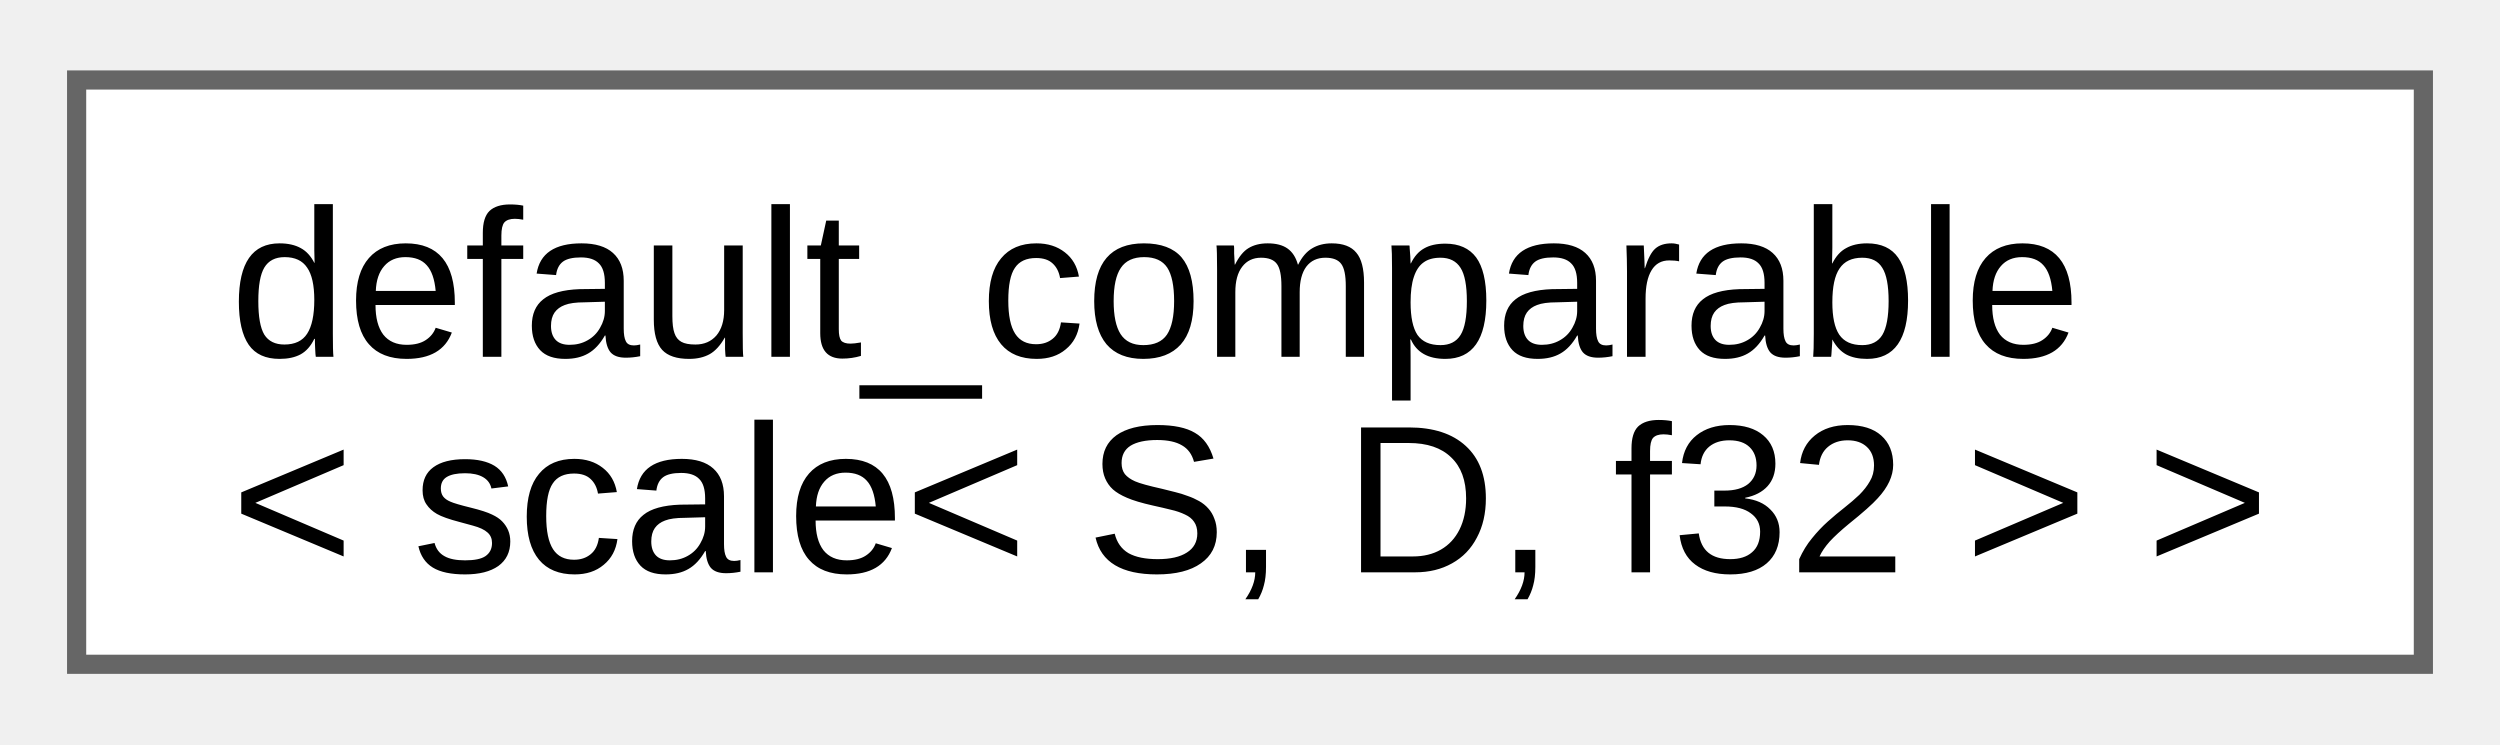
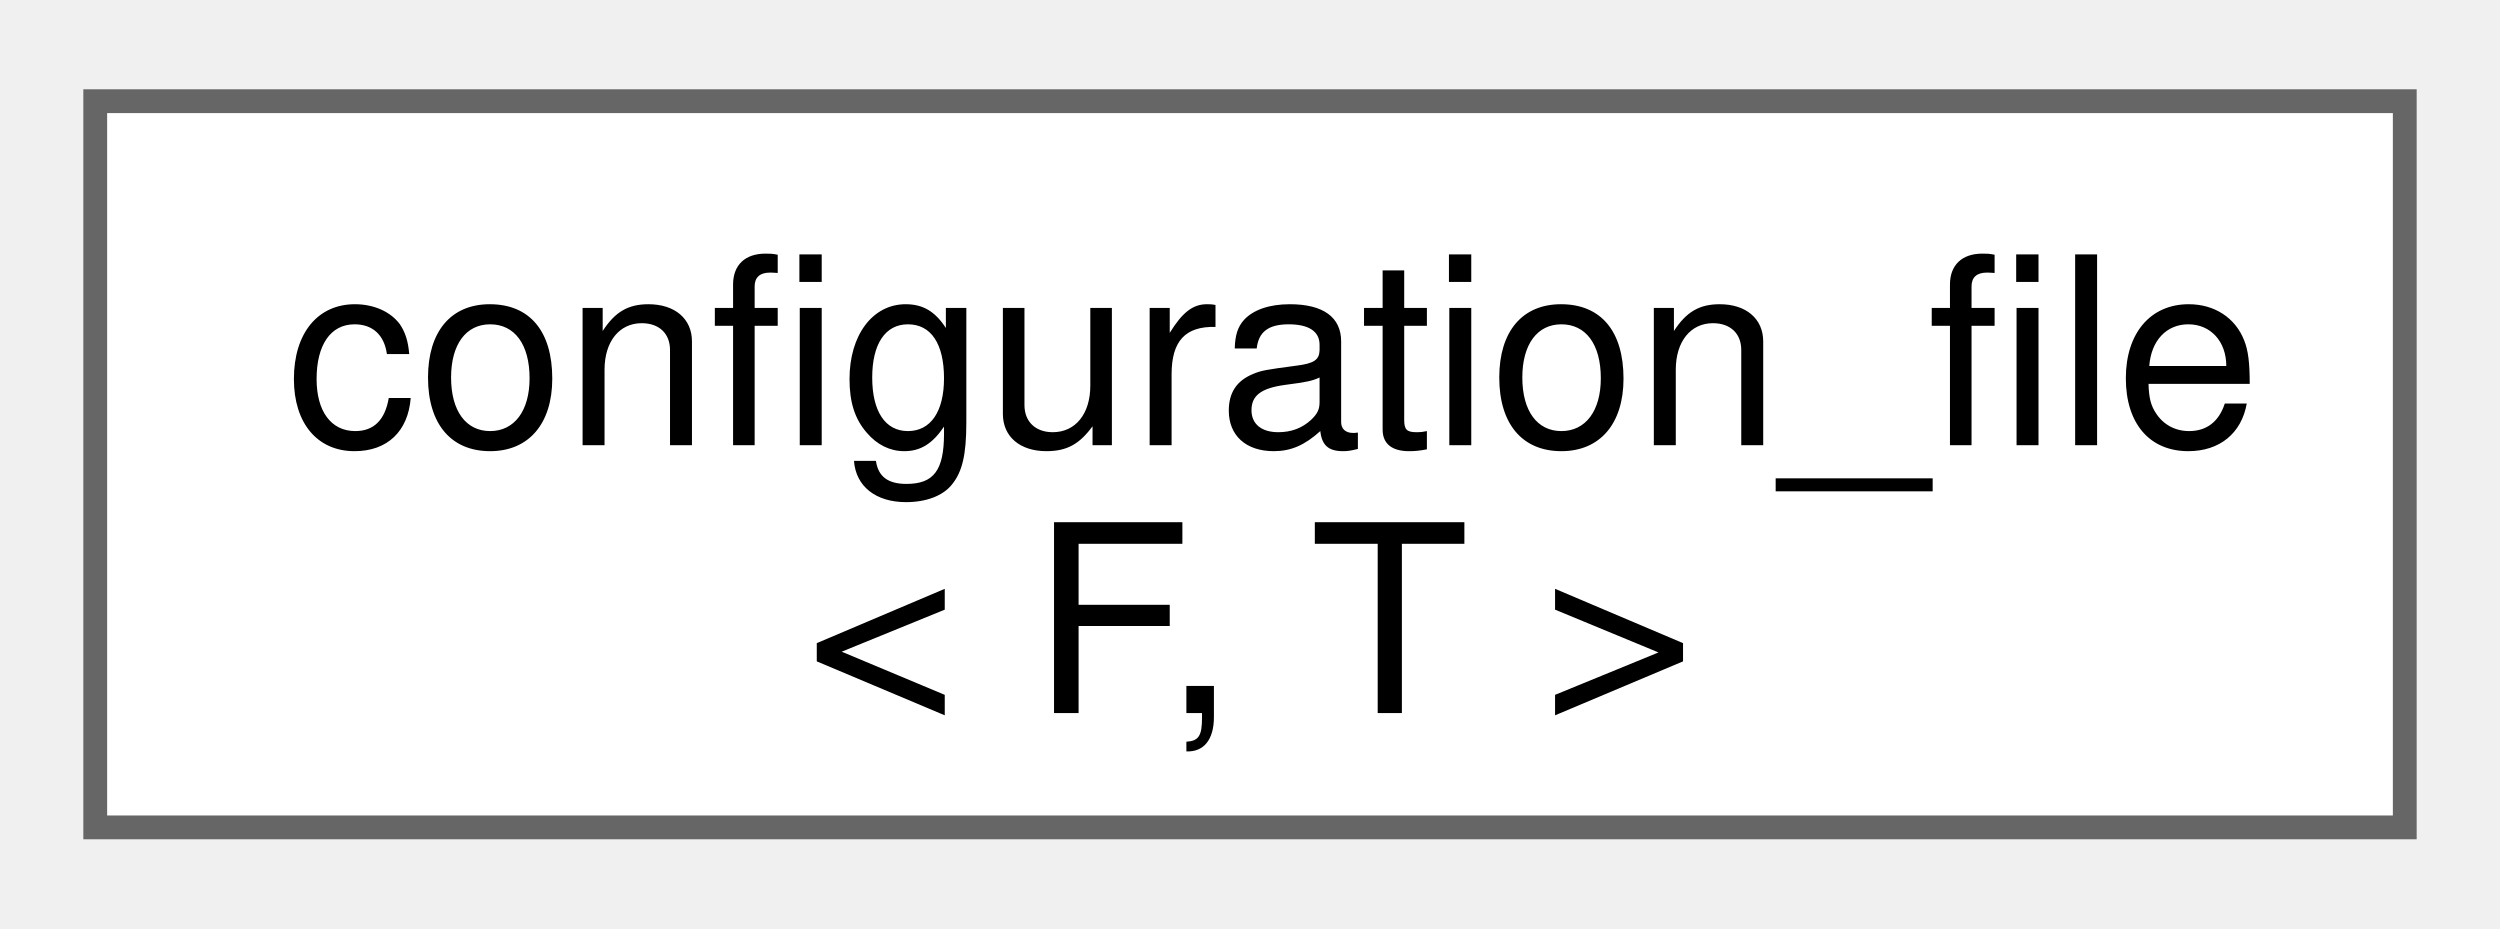
- <svg xmlns="http://www.w3.org/2000/svg" xmlns:xlink="http://www.w3.org/1999/xlink" width="131pt" height="39pt" viewBox="0.00 0.00 130.50 38.50">
+ <svg xmlns="http://www.w3.org/2000/svg" xmlns:xlink="http://www.w3.org/1999/xlink" width="105pt" height="39pt" viewBox="0.00 0.00 105.00 38.50">
  <g id="graph0" class="graph" transform="scale(1 1) rotate(0) translate(4 34.5)">
    <g id="Node000000" class="node">
      <g id="a_Node000000">
-         <a xlink:href="d0/d3b/structfloppy_1_1math_1_1detail_1_1default__comparable.html" target="_top" xlink:title=" ">
-           <polygon fill="white" stroke="#666666" points="122.5,-30.5 0,-30.5 0,0 122.5,0 122.5,-30.5" />
-           <text text-anchor="start" x="8" y="-16.05" font-family="Arial" font-size="11.00">default_comparable</text>
-           <text text-anchor="middle" x="61.25" y="-4.8" font-family="Arial" font-size="11.00">&lt; scale&lt; S, D, f32 &gt; &gt;</text>
+         <a xlink:href="classfloppy_1_1configuration__file.html" target="_top" xlink:title="Configuration file that can be loaded and saved.">
+           <polygon fill="white" stroke="#666666" points="97,-30.5 0,-30.5 0,0 97,0 97,-30.5" />
+           <text text-anchor="start" x="8" y="-16.05" font-family="Helvetica,sans-Serif" font-size="11.00">configuration_file</text>
+           <text text-anchor="middle" x="48.5" y="-4.8" font-family="Helvetica,sans-Serif" font-size="11.00">&lt; F, T &gt;</text>
        </a>
      </g>
    </g>
  </g>
</svg>
